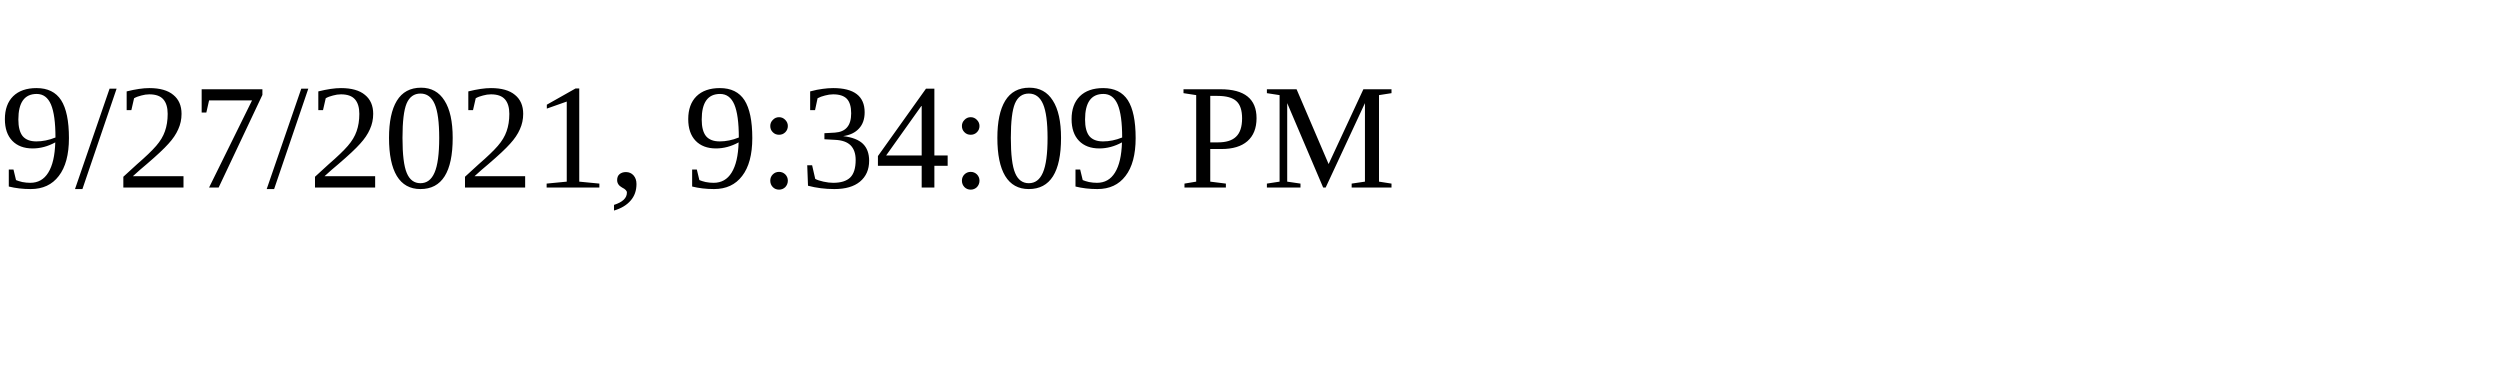
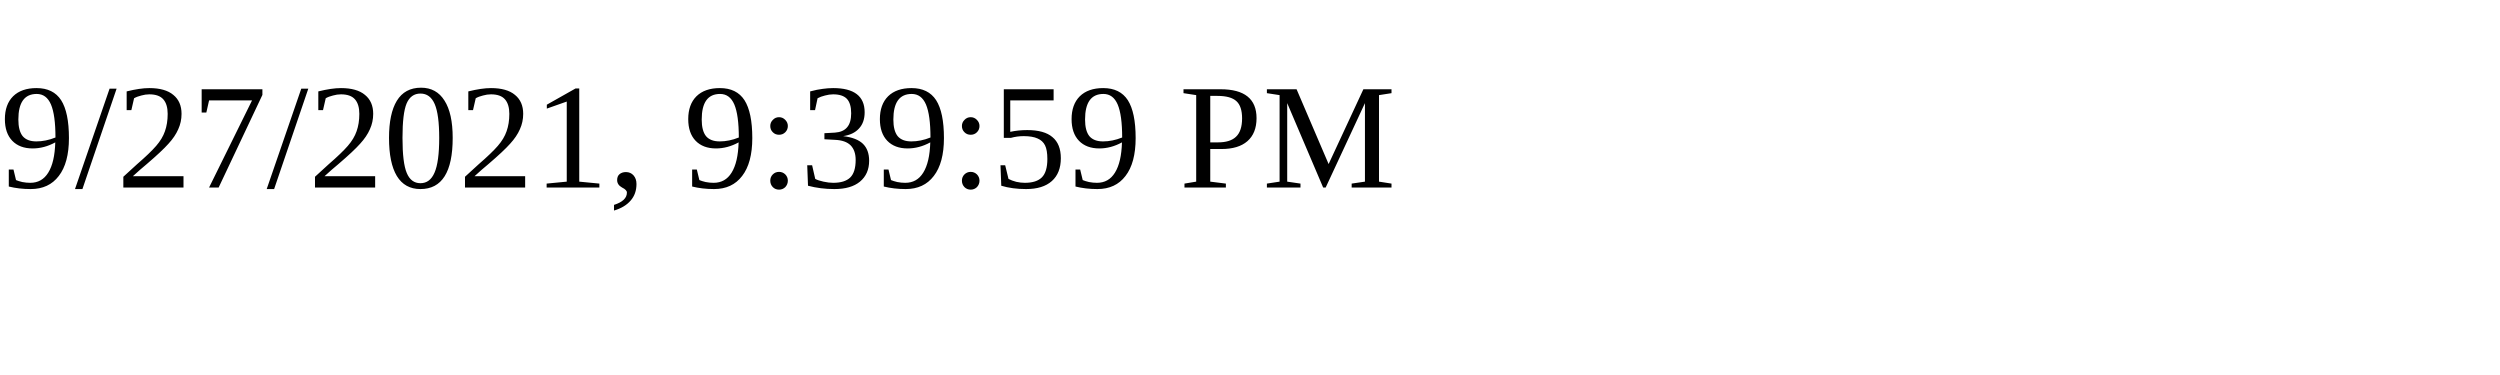
<svg xmlns="http://www.w3.org/2000/svg" height="30" width="200">
-   <text x="0" y="15">9/27/2021, 9:34:09 PM</text>
+   <text x="0" y="15">9/27/2021, 9:39:59 PM</text>
</svg>
